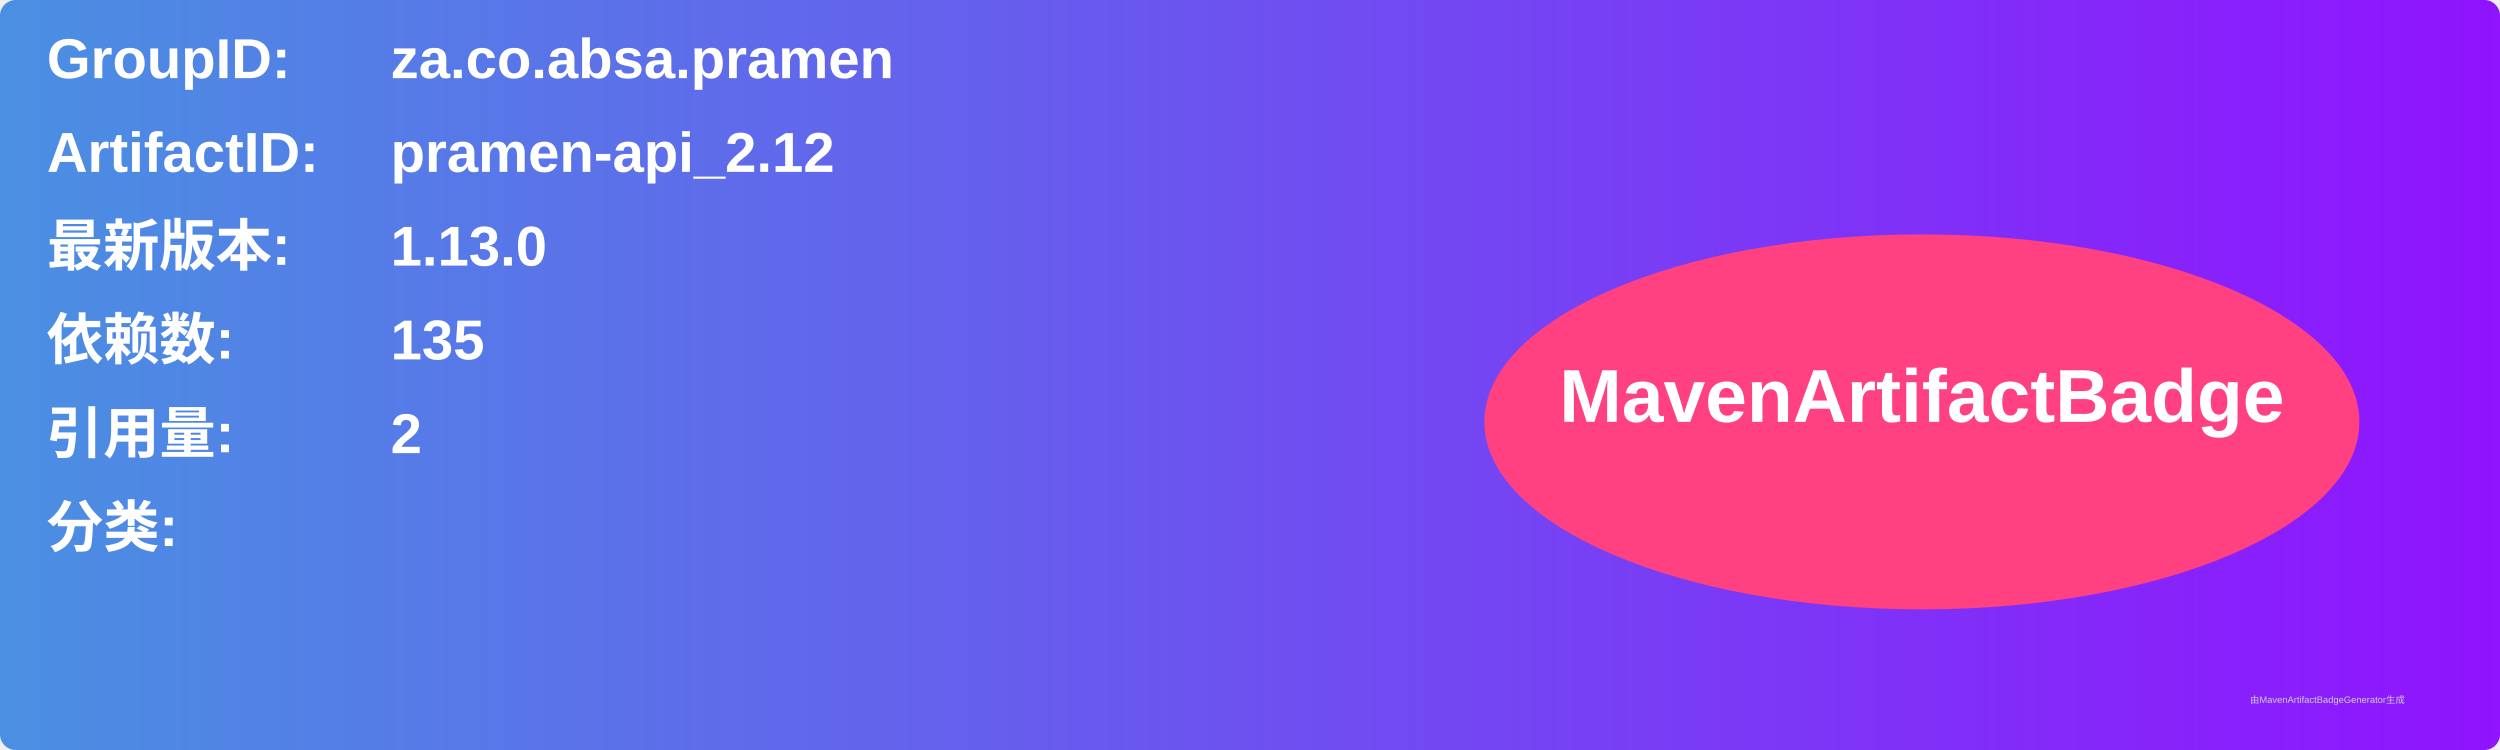
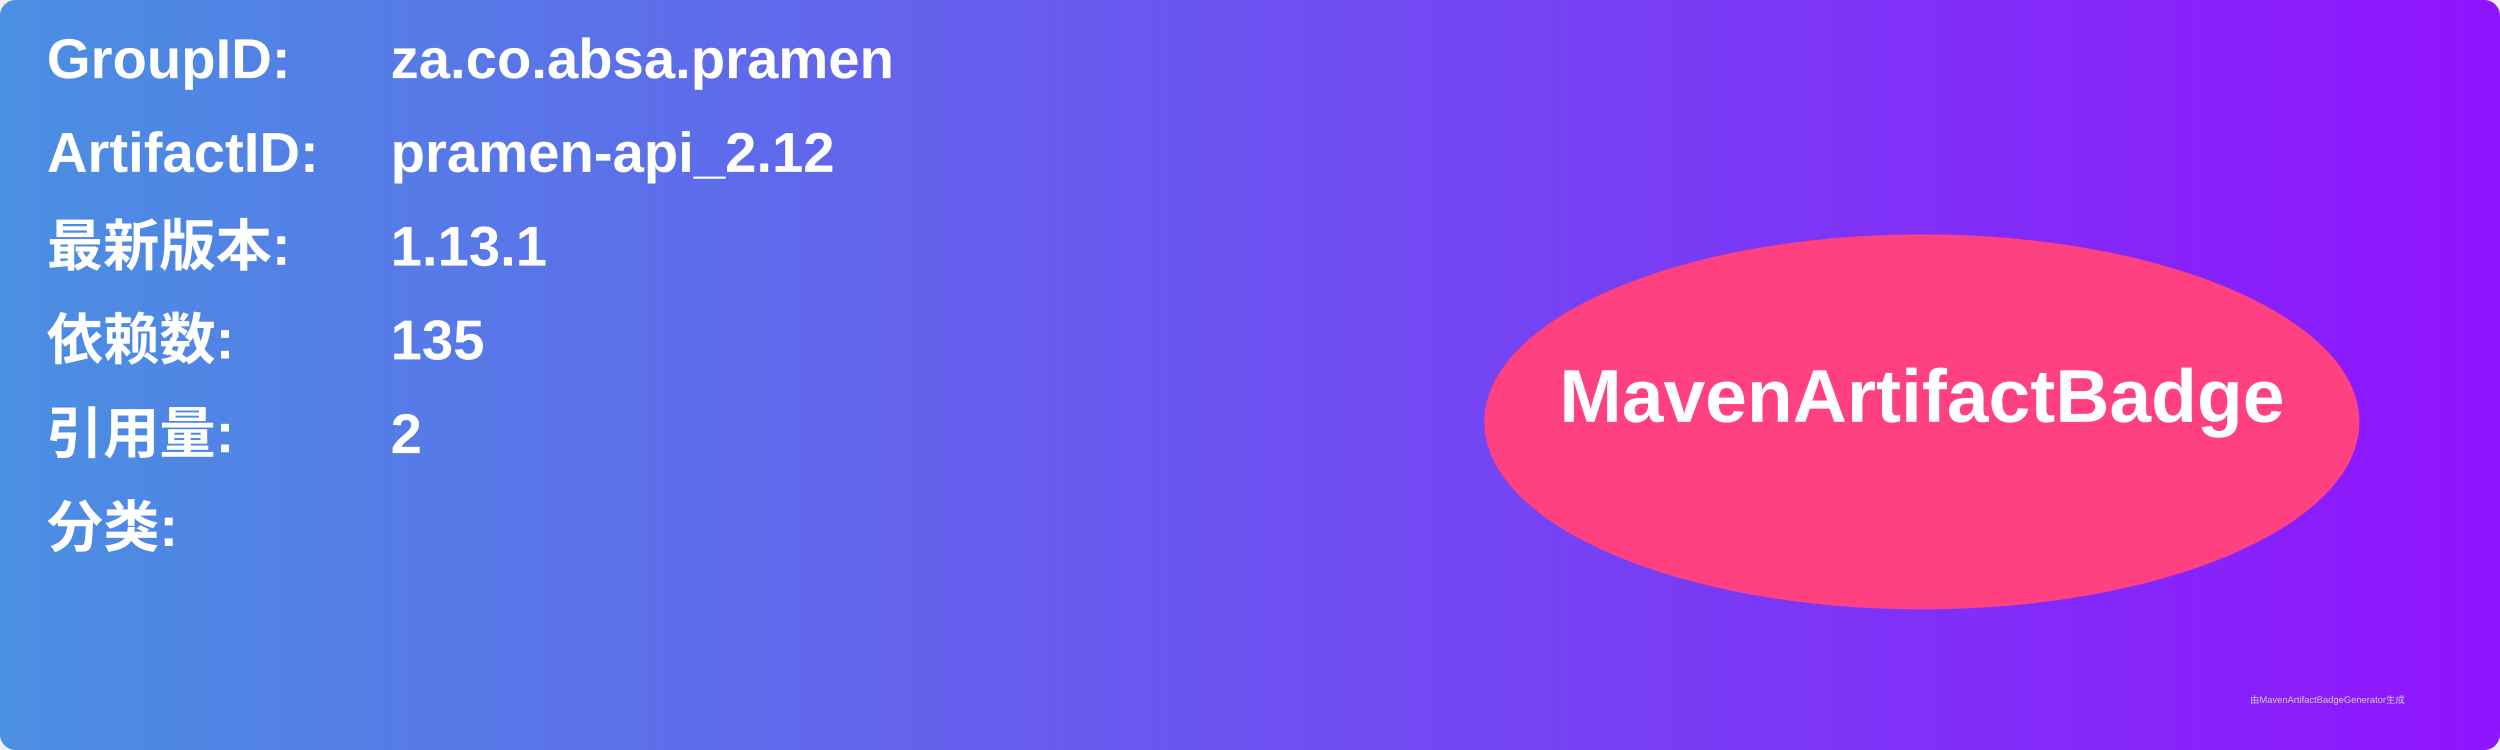
<svg xmlns="http://www.w3.org/2000/svg" width="800" height="240" viewBox="0 0 800 240">
  <linearGradient id="grad" x1="0%" y1="0%" x2="100%" y2="0%">
    <stop offset="0%" stop-color="#4a90e2" />
    <stop offset="100%" stop-color="#9013fe" />
  </linearGradient>
  <rect width="100%" height="100%" rx="5" ry="5" fill="url(#grad)" />
  <g transform="translate(15, 15)">
    <text x="0" y="10" font-family="Arial" font-size="18" fill="white" font-weight="bold" width="260">GroupID:</text>
    <text x="110" y="10" font-family="Arial" font-size="18" fill="white" font-weight="bold" width="460">za.co.absa.pramen</text>
    <text x="0" y="40" font-family="Arial" font-size="18" fill="white" font-weight="bold" width="260">ArtifactID:</text>
    <text x="110" y="40" font-family="Arial" font-size="18" fill="white" font-weight="bold" width="460">pramen-api_2.12</text>
    <text x="0" y="70" font-family="Arial" font-size="18" fill="white" font-weight="bold">最新版本:</text>
    <text x="110" y="70" font-family="Arial" font-size="18" fill="white" font-weight="bold">
-       <tspan font-weight="bold">1.13.0</tspan>
+       <tspan font-weight="bold">1.13.1</tspan>
    </text>
    <text x="0" y="100" font-family="Arial" font-size="18" fill="white" font-weight="bold">依赖数: </text>
    <text x="110" y="100" font-family="Arial" font-size="18" fill="white">
      <tspan font-weight="bold">135</tspan>
    </text>
    <text x="0" y="130" font-family="Arial" font-size="18" fill="white" font-weight="bold">引用量: </text>
    <text x="110" y="130" font-family="Arial" font-size="18" fill="white">
      <tspan font-weight="bold">2</tspan>
    </text>
    <text x="0" y="160" font-family="Arial" font-size="18" fill="white" font-weight="bold">分类:</text>
    <text x="10" y="190" font-family="Arial" font-size="10" fill="white">
      <tspan font-weight="bold" />
    </text>
    <ellipse cx="600" cy="120" rx="140" ry="60" fill="#ff4081" />
    <text x="600" y="120" text-anchor="middle" font-family="Arial" font-size="24" fill="white" font-weight="bold">MavenArtifactBadge</text>
  </g>
  <text x="720" y="225" font-family="Arial" font-size="3" fill="#d0d0d0">由MavenArtifactBadgeGenerator生成</text>
</svg>
